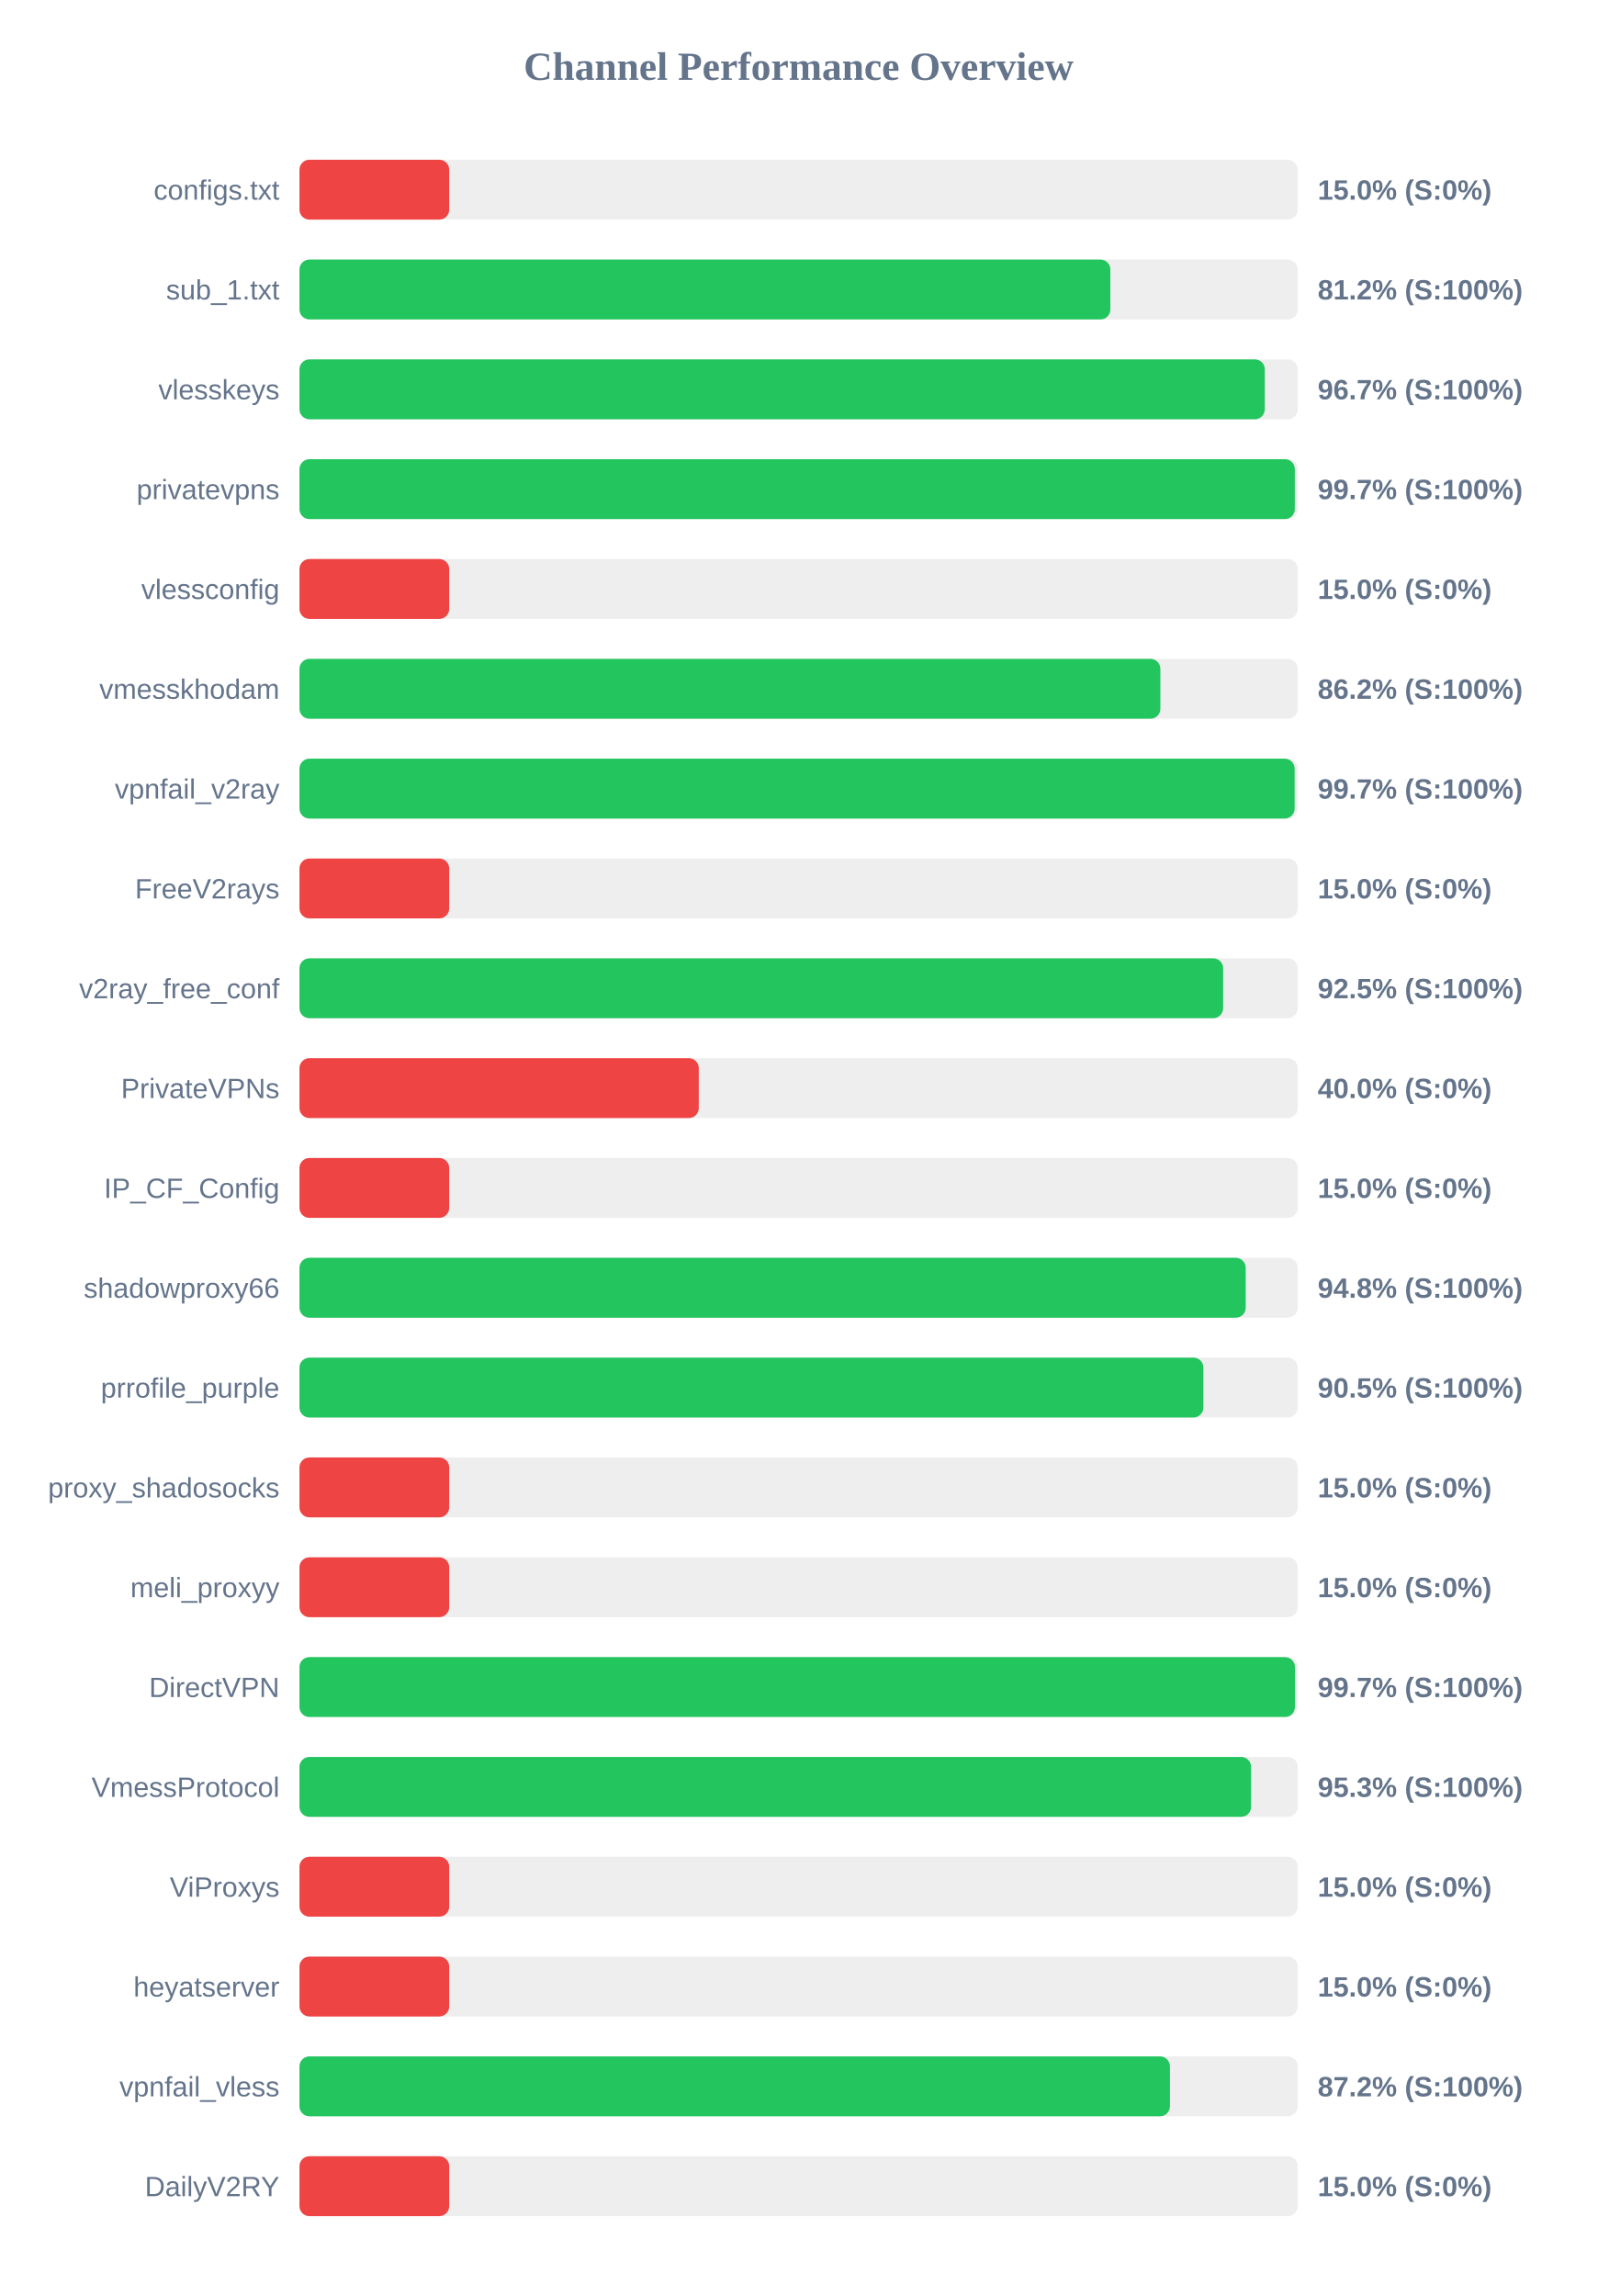
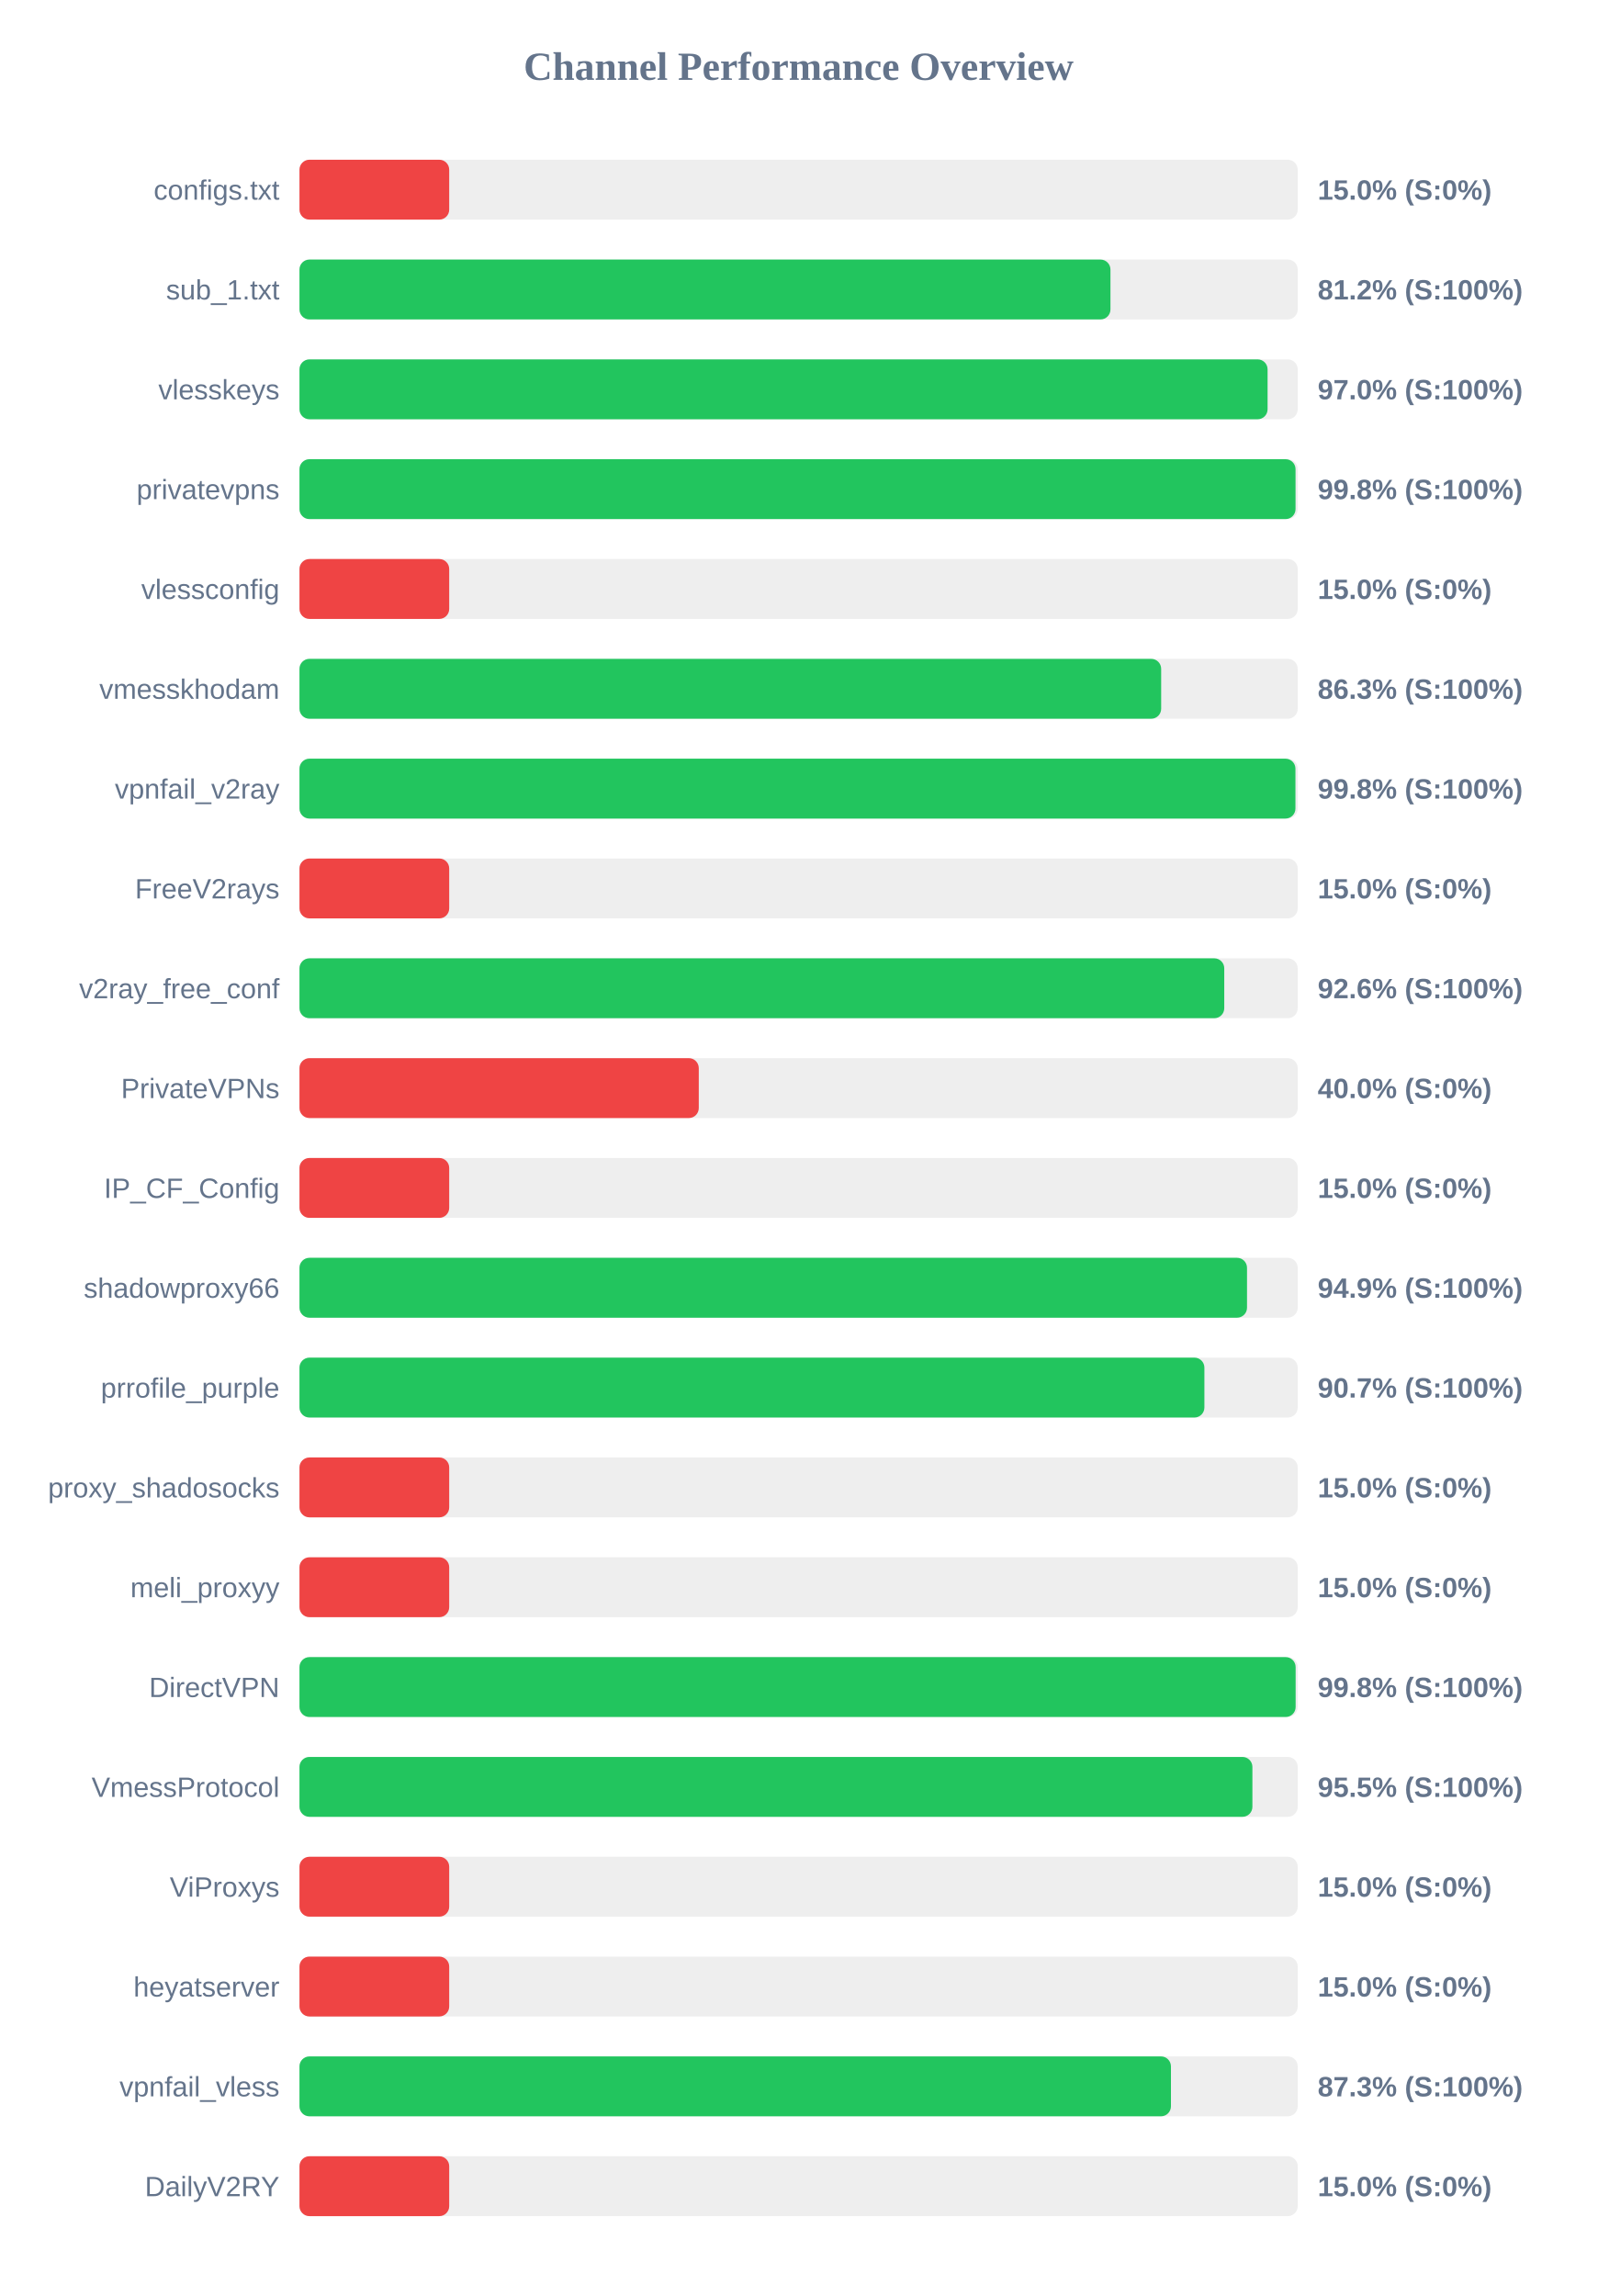
<svg xmlns="http://www.w3.org/2000/svg" width="800" height="1150" version="1.1">
  <style>
        .row { font: 14px Arial; fill: #64748b; }
        .score { font: bold 14px Arial; fill: #64748b; }
    </style>
  <text x="400" y="40" text-anchor="middle" font-size="20px" font-weight="bold" fill="#64748b">Channel Performance Overview</text>
  <rect x="150" y="80" width="500" height="30" fill="#eee" rx="5" />
  <rect x="150" y="80" width="75.0" height="30" fill="#ef4444" rx="5" />
  <text x="140" y="100" text-anchor="end" class="row">configs.txt</text>
  <text x="660" y="100" text-anchor="start" class="score">15.0% (S:0%)</text>
  <rect x="150" y="130" width="500" height="30" fill="#eee" rx="5" />
-   <rect x="150" y="130" width="406.15" height="30" fill="#22c55e" rx="5" />
+   <rect x="150" y="130" width="406.2" height="30" fill="#22c55e" rx="5" />
  <text x="140" y="150" text-anchor="end" class="row">sub_1.txt</text>
  <text x="660" y="150" text-anchor="start" class="score">81.2% (S:100%)</text>
  <rect x="150" y="180" width="500" height="30" fill="#eee" rx="5" />
-   <rect x="150" y="180" width="483.5" height="30" fill="#22c55e" rx="5" />
+   <rect x="150" y="180" width="484.9" height="30" fill="#22c55e" rx="5" />
  <text x="140" y="200" text-anchor="end" class="row">vlesskeys</text>
-   <text x="660" y="200" text-anchor="start" class="score">96.7% (S:100%)</text>
+   <text x="660" y="200" text-anchor="start" class="score">97.0% (S:100%)</text>
  <rect x="150" y="230" width="500" height="30" fill="#eee" rx="5" />
-   <rect x="150" y="230" width="498.55" height="30" fill="#22c55e" rx="5" />
+   <rect x="150" y="230" width="498.9" height="30" fill="#22c55e" rx="5" />
  <text x="140" y="250" text-anchor="end" class="row">privatevpns</text>
-   <text x="660" y="250" text-anchor="start" class="score">99.7% (S:100%)</text>
+   <text x="660" y="250" text-anchor="start" class="score">99.8% (S:100%)</text>
  <rect x="150" y="280" width="500" height="30" fill="#eee" rx="5" />
  <rect x="150" y="280" width="75.0" height="30" fill="#ef4444" rx="5" />
  <text x="140" y="300" text-anchor="end" class="row">vlessconfig</text>
  <text x="660" y="300" text-anchor="start" class="score">15.0% (S:0%)</text>
  <rect x="150" y="330" width="500" height="30" fill="#eee" rx="5" />
-   <rect x="150" y="330" width="431.2" height="30" fill="#22c55e" rx="5" />
+   <rect x="150" y="330" width="431.6" height="30" fill="#22c55e" rx="5" />
  <text x="140" y="350" text-anchor="end" class="row">vmesskhodam</text>
-   <text x="660" y="350" text-anchor="start" class="score">86.2% (S:100%)</text>
+   <text x="660" y="350" text-anchor="start" class="score">86.3% (S:100%)</text>
  <rect x="150" y="380" width="500" height="30" fill="#eee" rx="5" />
-   <rect x="150" y="380" width="498.45" height="30" fill="#22c55e" rx="5" />
+   <rect x="150" y="380" width="498.85" height="30" fill="#22c55e" rx="5" />
  <text x="140" y="400" text-anchor="end" class="row">vpnfail_v2ray</text>
-   <text x="660" y="400" text-anchor="start" class="score">99.7% (S:100%)</text>
+   <text x="660" y="400" text-anchor="start" class="score">99.8% (S:100%)</text>
  <rect x="150" y="430" width="500" height="30" fill="#eee" rx="5" />
  <rect x="150" y="430" width="75.0" height="30" fill="#ef4444" rx="5" />
  <text x="140" y="450" text-anchor="end" class="row">FreeV2rays</text>
  <text x="660" y="450" text-anchor="start" class="score">15.0% (S:0%)</text>
  <rect x="150" y="480" width="500" height="30" fill="#eee" rx="5" />
-   <rect x="150" y="480" width="462.65" height="30" fill="#22c55e" rx="5" />
+   <rect x="150" y="480" width="463.2" height="30" fill="#22c55e" rx="5" />
  <text x="140" y="500" text-anchor="end" class="row">v2ray_free_conf</text>
-   <text x="660" y="500" text-anchor="start" class="score">92.5% (S:100%)</text>
+   <text x="660" y="500" text-anchor="start" class="score">92.6% (S:100%)</text>
  <rect x="150" y="530" width="500" height="30" fill="#eee" rx="5" />
  <rect x="150" y="530" width="200.0" height="30" fill="#ef4444" rx="5" />
  <text x="140" y="550" text-anchor="end" class="row">PrivateVPNs</text>
  <text x="660" y="550" text-anchor="start" class="score">40.0% (S:0%)</text>
  <rect x="150" y="580" width="500" height="30" fill="#eee" rx="5" />
  <rect x="150" y="580" width="75.0" height="30" fill="#ef4444" rx="5" />
  <text x="140" y="600" text-anchor="end" class="row">IP_CF_Config</text>
  <text x="660" y="600" text-anchor="start" class="score">15.0% (S:0%)</text>
  <rect x="150" y="630" width="500" height="30" fill="#eee" rx="5" />
-   <rect x="150" y="630" width="473.95" height="30" fill="#22c55e" rx="5" />
+   <rect x="150" y="630" width="474.6" height="30" fill="#22c55e" rx="5" />
  <text x="140" y="650" text-anchor="end" class="row">shadowproxy66</text>
-   <text x="660" y="650" text-anchor="start" class="score">94.8% (S:100%)</text>
+   <text x="660" y="650" text-anchor="start" class="score">94.9% (S:100%)</text>
  <rect x="150" y="680" width="500" height="30" fill="#eee" rx="5" />
-   <rect x="150" y="680" width="452.75" height="30" fill="#22c55e" rx="5" />
+   <rect x="150" y="680" width="453.25" height="30" fill="#22c55e" rx="5" />
  <text x="140" y="700" text-anchor="end" class="row">prrofile_purple</text>
-   <text x="660" y="700" text-anchor="start" class="score">90.5% (S:100%)</text>
+   <text x="660" y="700" text-anchor="start" class="score">90.7% (S:100%)</text>
  <rect x="150" y="730" width="500" height="30" fill="#eee" rx="5" />
  <rect x="150" y="730" width="75.0" height="30" fill="#ef4444" rx="5" />
  <text x="140" y="750" text-anchor="end" class="row">proxy_shadosocks</text>
  <text x="660" y="750" text-anchor="start" class="score">15.0% (S:0%)</text>
  <rect x="150" y="780" width="500" height="30" fill="#eee" rx="5" />
  <rect x="150" y="780" width="75.0" height="30" fill="#ef4444" rx="5" />
  <text x="140" y="800" text-anchor="end" class="row">meli_proxyy</text>
  <text x="660" y="800" text-anchor="start" class="score">15.0% (S:0%)</text>
  <rect x="150" y="830" width="500" height="30" fill="#eee" rx="5" />
-   <rect x="150" y="830" width="498.6" height="30" fill="#22c55e" rx="5" />
+   <rect x="150" y="830" width="498.95" height="30" fill="#22c55e" rx="5" />
  <text x="140" y="850" text-anchor="end" class="row">DirectVPN</text>
-   <text x="660" y="850" text-anchor="start" class="score">99.7% (S:100%)</text>
+   <text x="660" y="850" text-anchor="start" class="score">99.8% (S:100%)</text>
  <rect x="150" y="880" width="500" height="30" fill="#eee" rx="5" />
-   <rect x="150" y="880" width="476.65" height="30" fill="#22c55e" rx="5" />
+   <rect x="150" y="880" width="477.3" height="30" fill="#22c55e" rx="5" />
  <text x="140" y="900" text-anchor="end" class="row">VmessProtocol</text>
-   <text x="660" y="900" text-anchor="start" class="score">95.3% (S:100%)</text>
+   <text x="660" y="900" text-anchor="start" class="score">95.5% (S:100%)</text>
  <rect x="150" y="930" width="500" height="30" fill="#eee" rx="5" />
  <rect x="150" y="930" width="75.0" height="30" fill="#ef4444" rx="5" />
  <text x="140" y="950" text-anchor="end" class="row">ViProxys</text>
  <text x="660" y="950" text-anchor="start" class="score">15.0% (S:0%)</text>
  <rect x="150" y="980" width="500" height="30" fill="#eee" rx="5" />
  <rect x="150" y="980" width="75.0" height="30" fill="#ef4444" rx="5" />
  <text x="140" y="1000" text-anchor="end" class="row">heyatserver</text>
  <text x="660" y="1000" text-anchor="start" class="score">15.0% (S:0%)</text>
  <rect x="150" y="1030" width="500" height="30" fill="#eee" rx="5" />
-   <rect x="150" y="1030" width="436.0" height="30" fill="#22c55e" rx="5" />
+   <rect x="150" y="1030" width="436.5" height="30" fill="#22c55e" rx="5" />
  <text x="140" y="1050" text-anchor="end" class="row">vpnfail_vless</text>
-   <text x="660" y="1050" text-anchor="start" class="score">87.2% (S:100%)</text>
+   <text x="660" y="1050" text-anchor="start" class="score">87.3% (S:100%)</text>
  <rect x="150" y="1080" width="500" height="30" fill="#eee" rx="5" />
  <rect x="150" y="1080" width="75.0" height="30" fill="#ef4444" rx="5" />
  <text x="140" y="1100" text-anchor="end" class="row">DailyV2RY</text>
  <text x="660" y="1100" text-anchor="start" class="score">15.0% (S:0%)</text>
</svg>
